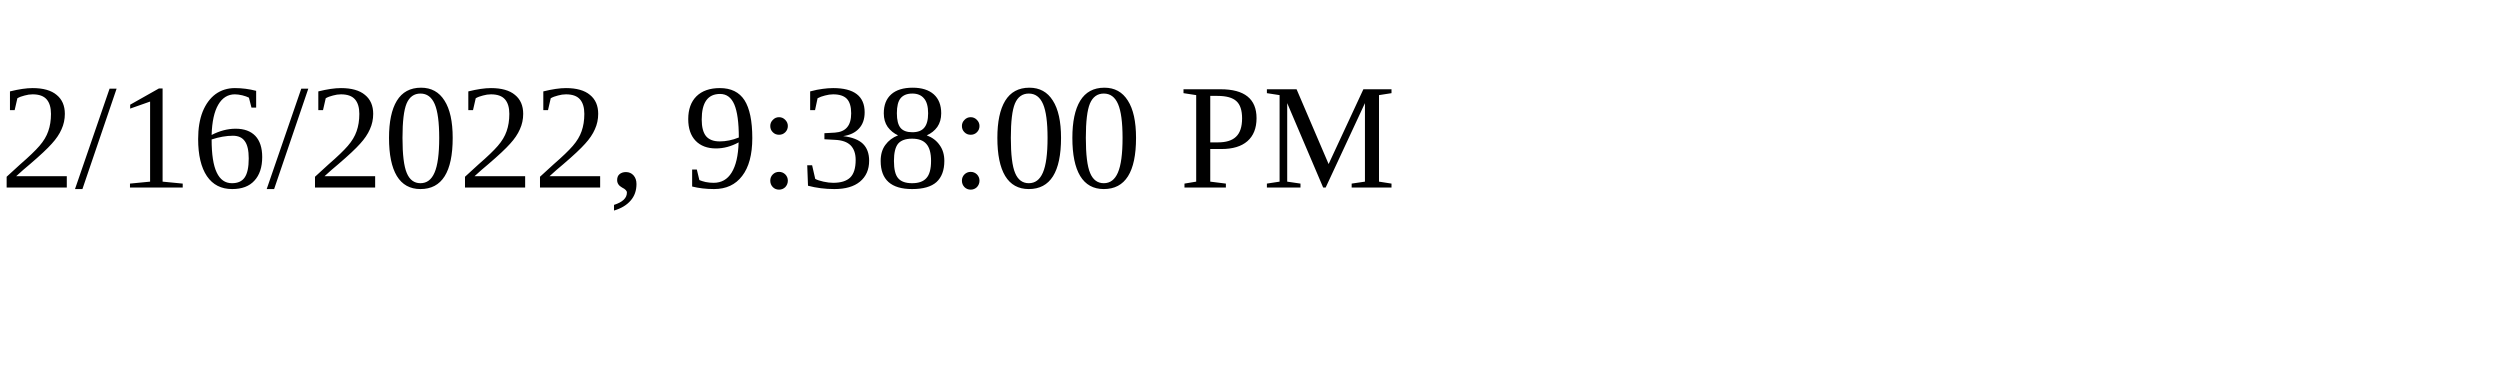
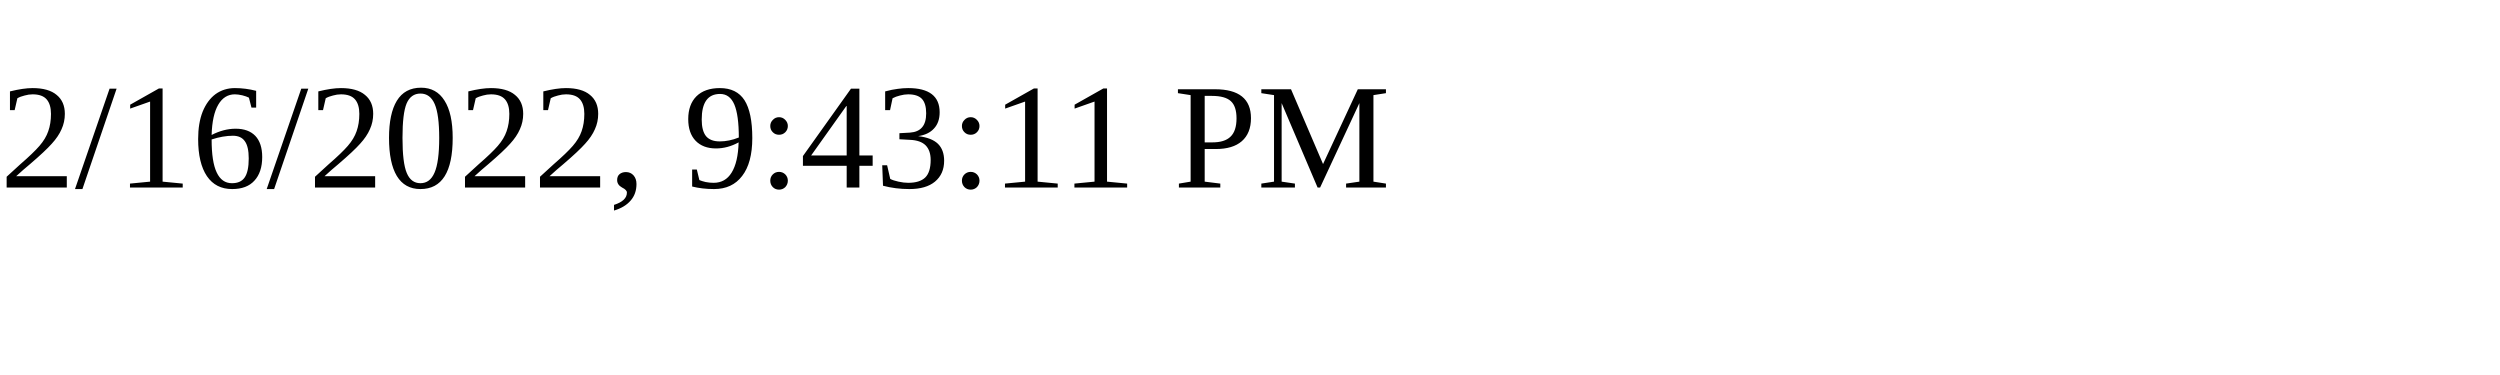
<svg xmlns="http://www.w3.org/2000/svg" height="30" width="200">
-   <text x="0" y="15">2/16/2022, 9:38:00 PM</text>
+   <text x="0" y="15">2/16/2022, 9:43:11 PM</text>
</svg>
